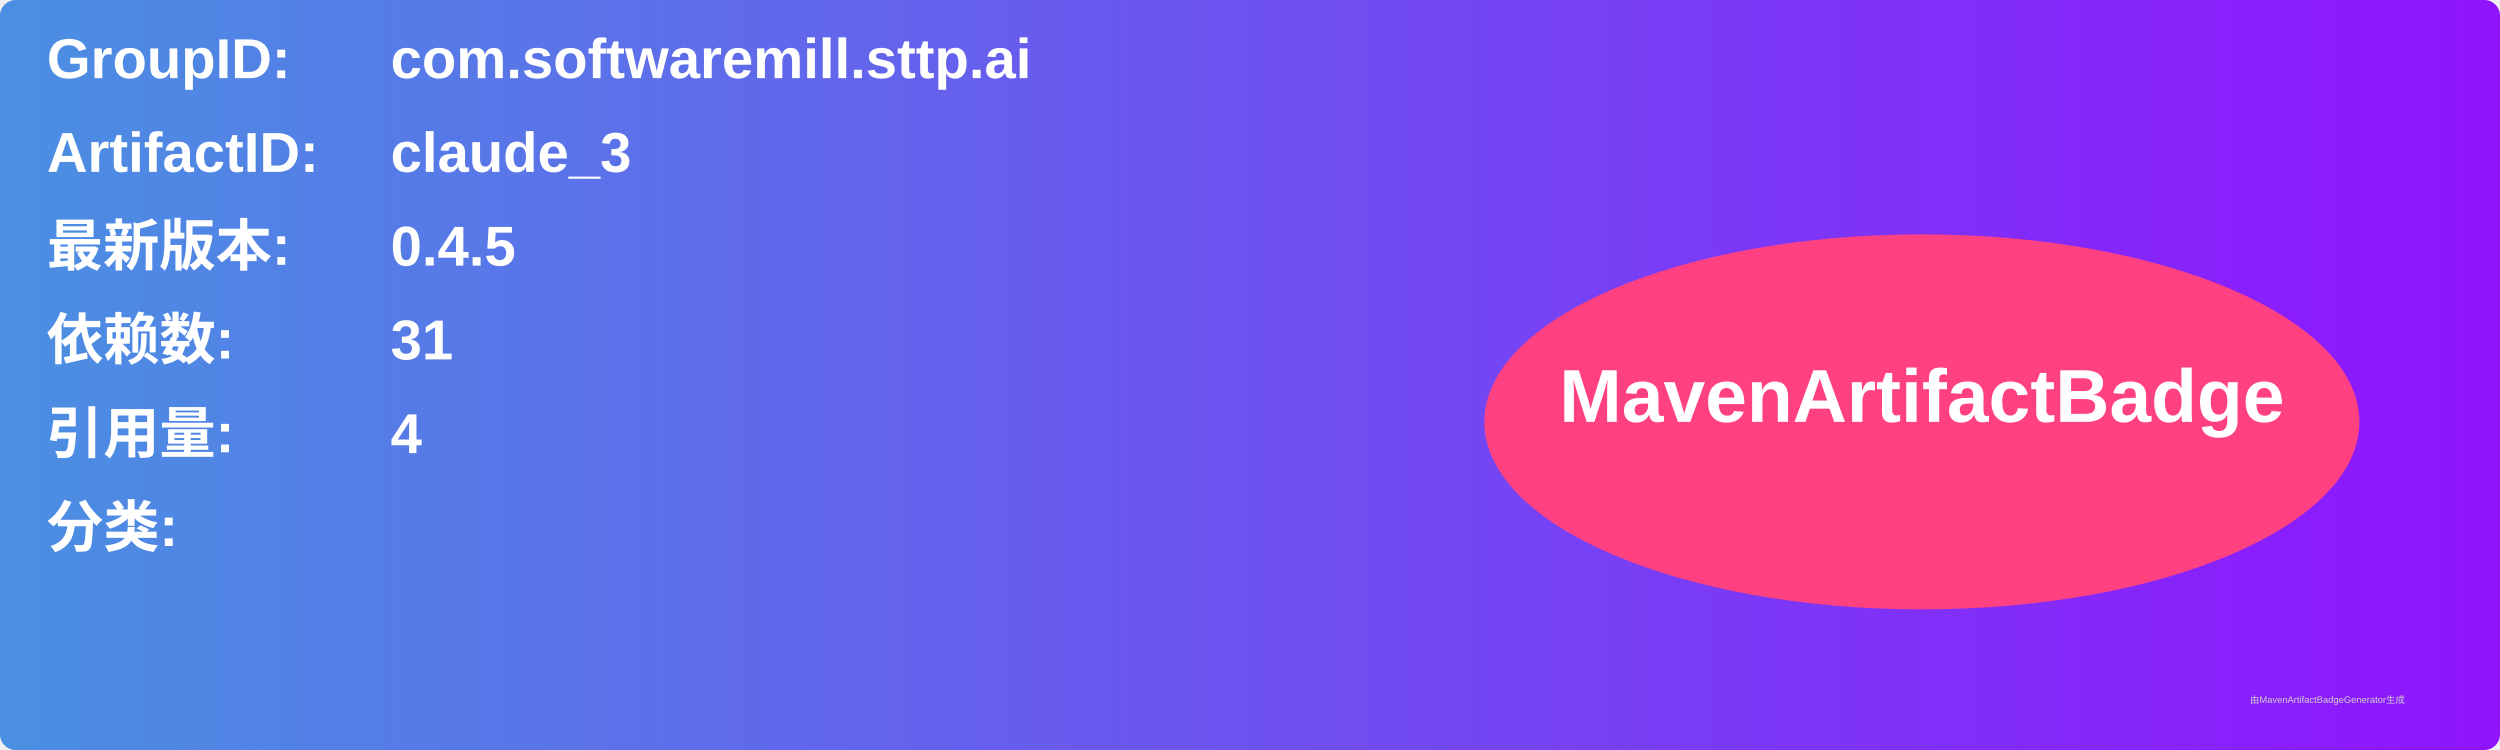
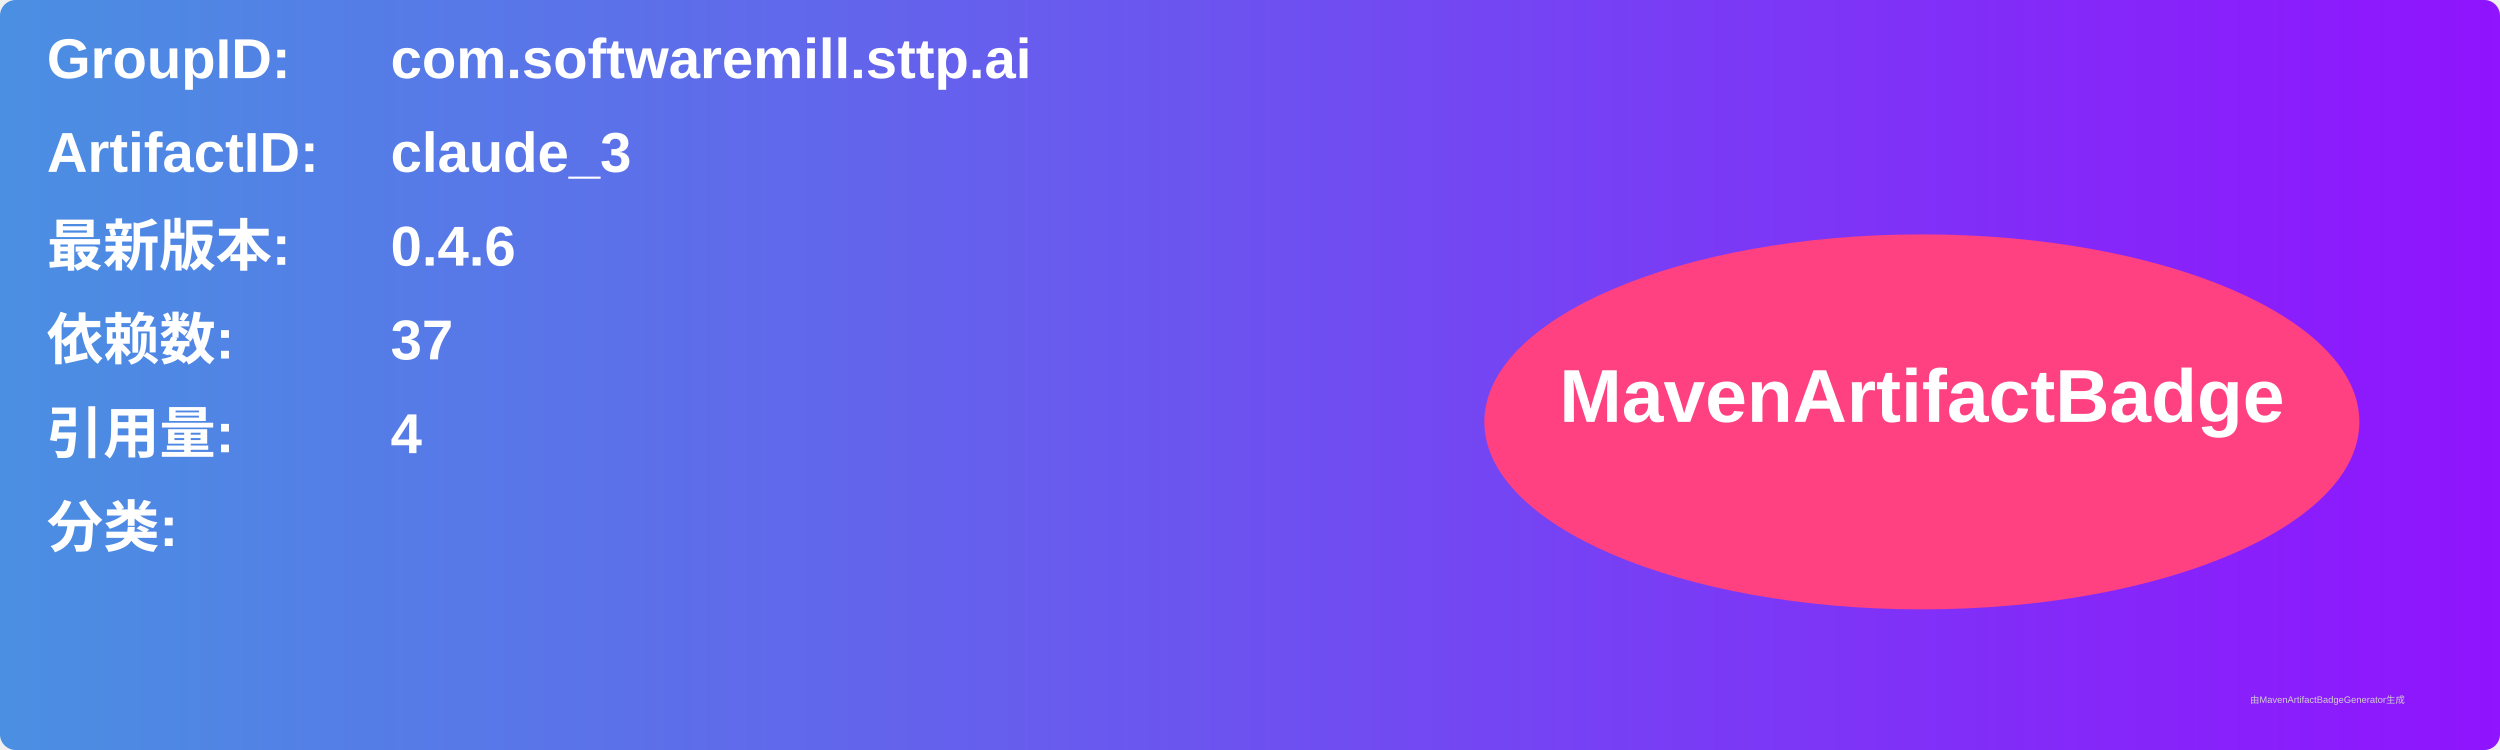
<svg xmlns="http://www.w3.org/2000/svg" width="800" height="240" viewBox="0 0 800 240">
  <linearGradient id="grad" x1="0%" y1="0%" x2="100%" y2="0%">
    <stop offset="0%" stop-color="#4a90e2" />
    <stop offset="100%" stop-color="#9013fe" />
  </linearGradient>
  <rect width="100%" height="100%" rx="5" ry="5" fill="url(#grad)" />
  <g transform="translate(15, 15)">
    <text x="0" y="10" font-family="Arial" font-size="18" fill="white" font-weight="bold" width="260">GroupID:</text>
    <text x="110" y="10" font-family="Arial" font-size="18" fill="white" font-weight="bold" width="460">com.softwaremill.sttp.ai</text>
    <text x="0" y="40" font-family="Arial" font-size="18" fill="white" font-weight="bold" width="260">ArtifactID:</text>
    <text x="110" y="40" font-family="Arial" font-size="18" fill="white" font-weight="bold" width="460">claude_3</text>
    <text x="0" y="70" font-family="Arial" font-size="18" fill="white" font-weight="bold">最新版本:</text>
    <text x="110" y="70" font-family="Arial" font-size="18" fill="white" font-weight="bold">
-       <tspan font-weight="bold">0.4.5</tspan>
+       <tspan font-weight="bold">0.4.6</tspan>
    </text>
    <text x="0" y="100" font-family="Arial" font-size="18" fill="white" font-weight="bold">依赖数: </text>
    <text x="110" y="100" font-family="Arial" font-size="18" fill="white">
-       <tspan font-weight="bold">31</tspan>
+       <tspan font-weight="bold">37</tspan>
    </text>
    <text x="0" y="130" font-family="Arial" font-size="18" fill="white" font-weight="bold">引用量: </text>
    <text x="110" y="130" font-family="Arial" font-size="18" fill="white">
      <tspan font-weight="bold">4</tspan>
    </text>
    <text x="0" y="160" font-family="Arial" font-size="18" fill="white" font-weight="bold">分类:</text>
    <text x="10" y="190" font-family="Arial" font-size="10" fill="white">
      <tspan font-weight="bold" />
    </text>
    <ellipse cx="600" cy="120" rx="140" ry="60" fill="#ff4081" />
    <text x="600" y="120" text-anchor="middle" font-family="Arial" font-size="24" fill="white" font-weight="bold">MavenArtifactBadge</text>
  </g>
  <text x="720" y="225" font-family="Arial" font-size="3" fill="#d0d0d0">由MavenArtifactBadgeGenerator生成</text>
</svg>
